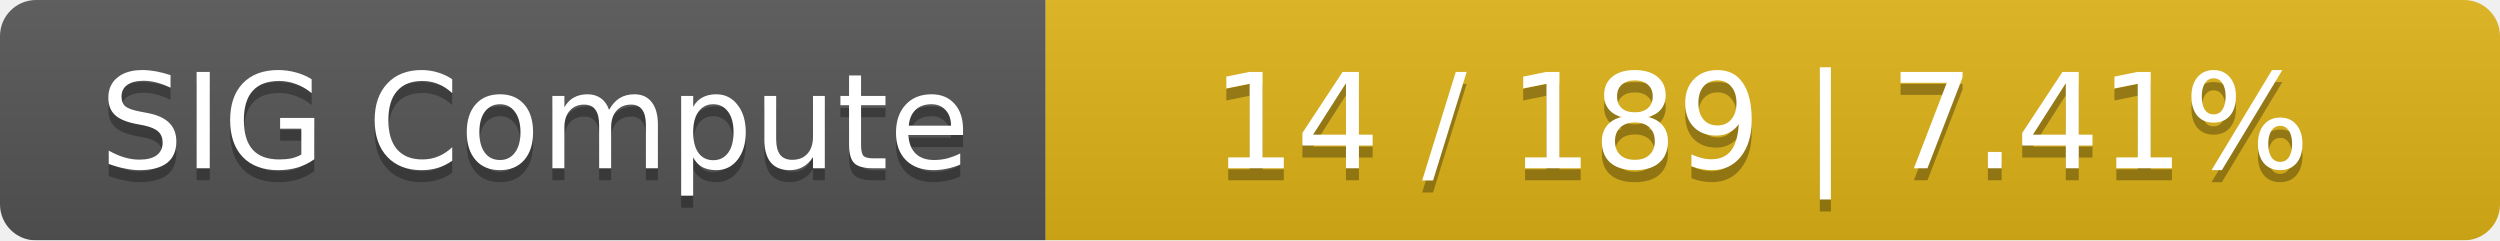
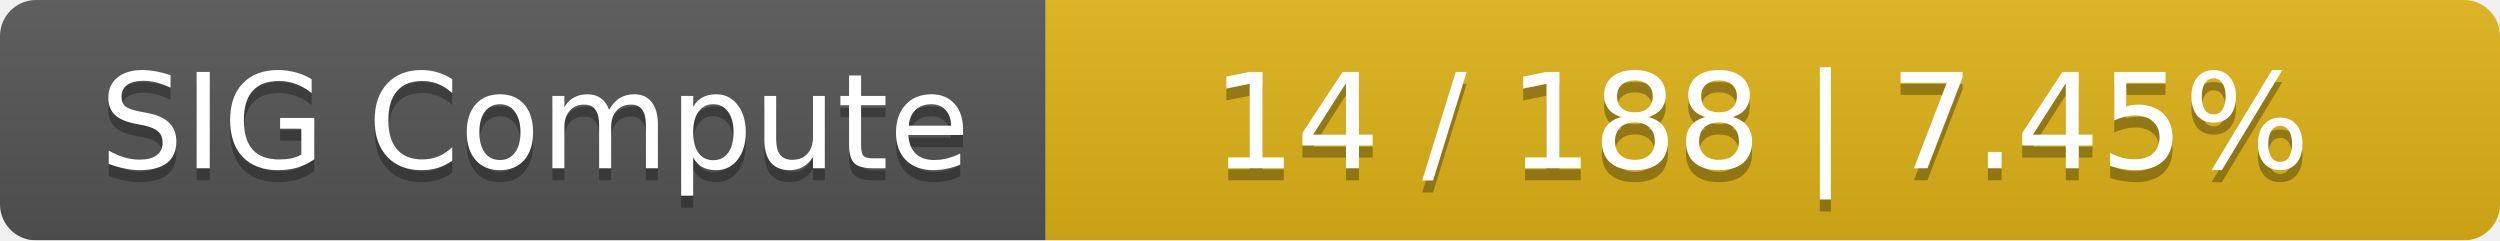
<svg xmlns="http://www.w3.org/2000/svg" width="208" height="20">
  <linearGradient id="smooth" x2="0" y2="100%">
    <stop offset="0" stop-color="#bbb" stop-opacity=".1" />
    <stop offset="1" stop-opacity=".1" />
  </linearGradient>
  <mask id="round">
    <rect width="208" height="20" rx="3" fill="#fff" />
  </mask>
  <g mask="url(#round)">
    <rect width="87" height="20" fill="#555" />
    <rect x="87" width="121" height="20" fill="#dfb317" />
    <rect width="208" height="20" fill="url(#smooth)" />
  </g>
  <g fill="#fff" text-anchor="middle" font-family="DejaVu Sans,Verdana,Geneva,sans-serif" font-size="11">
    <text x="44.5" y="15" fill="#010101" fill-opacity=".3">SIG Compute</text>
    <text x="44.5" y="14">SIG Compute</text>
-     <text x="146.5" y="15" fill="#010101" fill-opacity=".3">14 / 189    |    7.41%</text>
-     <text x="146.5" y="14">14 / 189    |    7.41%</text>
+     <text x="146.5" y="15" fill="#010101" fill-opacity=".3">14 / 188    |    7.45%</text>
+     <text x="146.5" y="14">14 / 188    |    7.45%</text>
  </g>
</svg>
